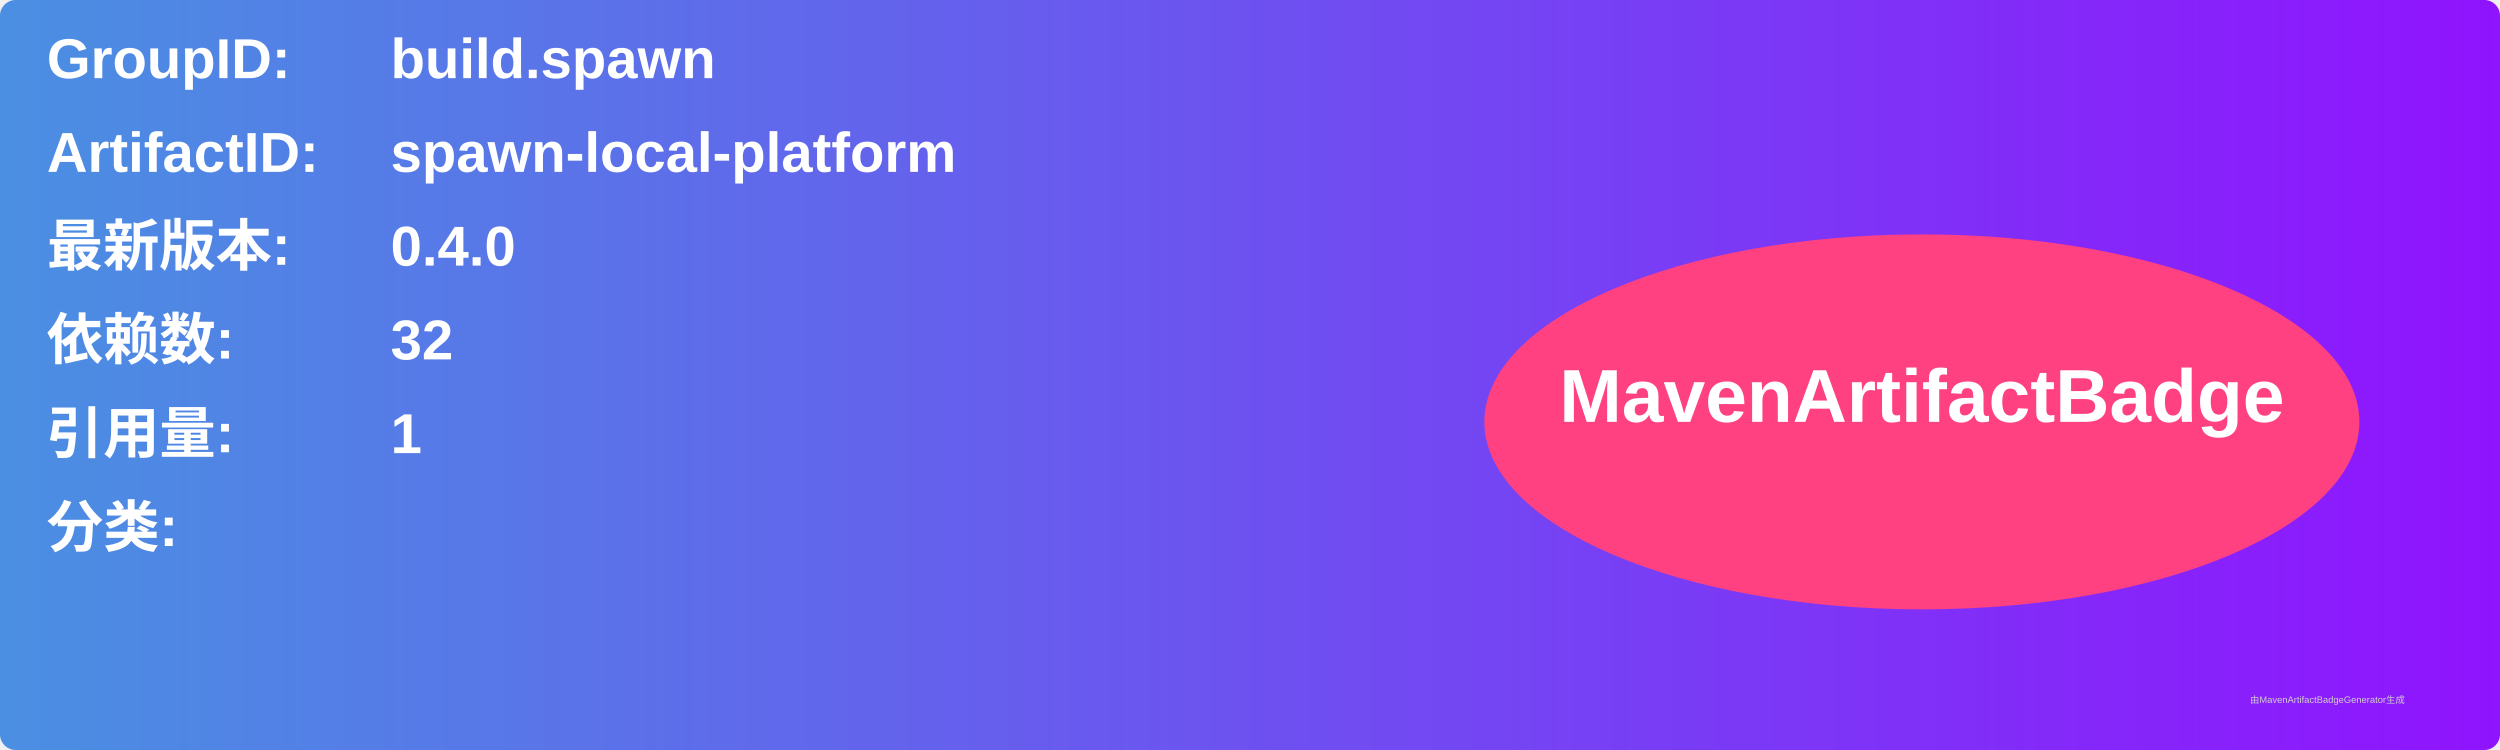
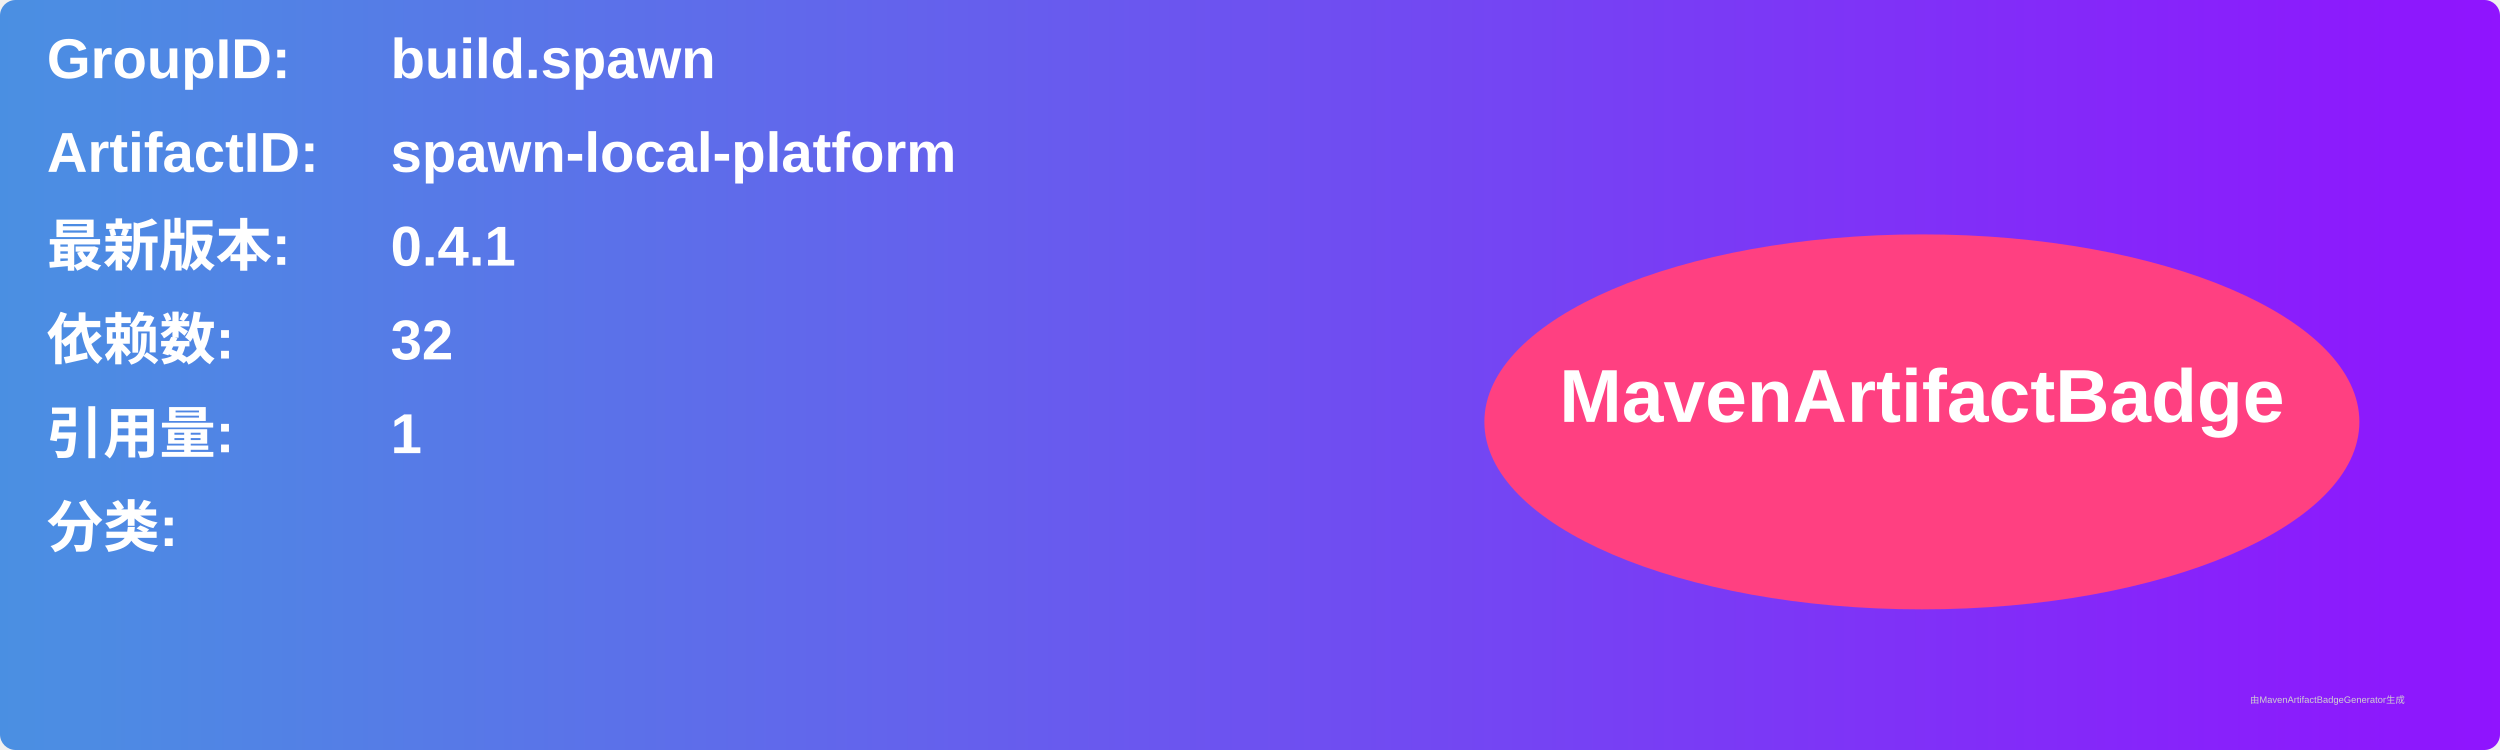
<svg xmlns="http://www.w3.org/2000/svg" width="800" height="240" viewBox="0 0 800 240">
  <linearGradient id="grad" x1="0%" y1="0%" x2="100%" y2="0%">
    <stop offset="0%" stop-color="#4a90e2" />
    <stop offset="100%" stop-color="#9013fe" />
  </linearGradient>
  <rect width="100%" height="100%" rx="5" ry="5" fill="url(#grad)" />
  <g transform="translate(15, 15)">
    <text x="0" y="10" font-family="Arial" font-size="18" fill="white" font-weight="bold" width="260">GroupID:</text>
    <text x="110" y="10" font-family="Arial" font-size="18" fill="white" font-weight="bold" width="460">build.spawn</text>
    <text x="0" y="40" font-family="Arial" font-size="18" fill="white" font-weight="bold" width="260">ArtifactID:</text>
    <text x="110" y="40" font-family="Arial" font-size="18" fill="white" font-weight="bold" width="460">spawn-local-platform</text>
    <text x="0" y="70" font-family="Arial" font-size="18" fill="white" font-weight="bold">最新版本:</text>
    <text x="110" y="70" font-family="Arial" font-size="18" fill="white" font-weight="bold">
-       <tspan font-weight="bold">0.4.0</tspan>
+       <tspan font-weight="bold">0.4.1</tspan>
    </text>
    <text x="0" y="100" font-family="Arial" font-size="18" fill="white" font-weight="bold">依赖数: </text>
    <text x="110" y="100" font-family="Arial" font-size="18" fill="white">
      <tspan font-weight="bold">32</tspan>
    </text>
    <text x="0" y="130" font-family="Arial" font-size="18" fill="white" font-weight="bold">引用量: </text>
    <text x="110" y="130" font-family="Arial" font-size="18" fill="white">
      <tspan font-weight="bold">1</tspan>
    </text>
    <text x="0" y="160" font-family="Arial" font-size="18" fill="white" font-weight="bold">分类:</text>
    <text x="10" y="190" font-family="Arial" font-size="10" fill="white">
      <tspan font-weight="bold" />
    </text>
    <ellipse cx="600" cy="120" rx="140" ry="60" fill="#ff4081" />
    <text x="600" y="120" text-anchor="middle" font-family="Arial" font-size="24" fill="white" font-weight="bold">MavenArtifactBadge</text>
  </g>
  <text x="720" y="225" font-family="Arial" font-size="3" fill="#d0d0d0">由MavenArtifactBadgeGenerator生成</text>
</svg>
